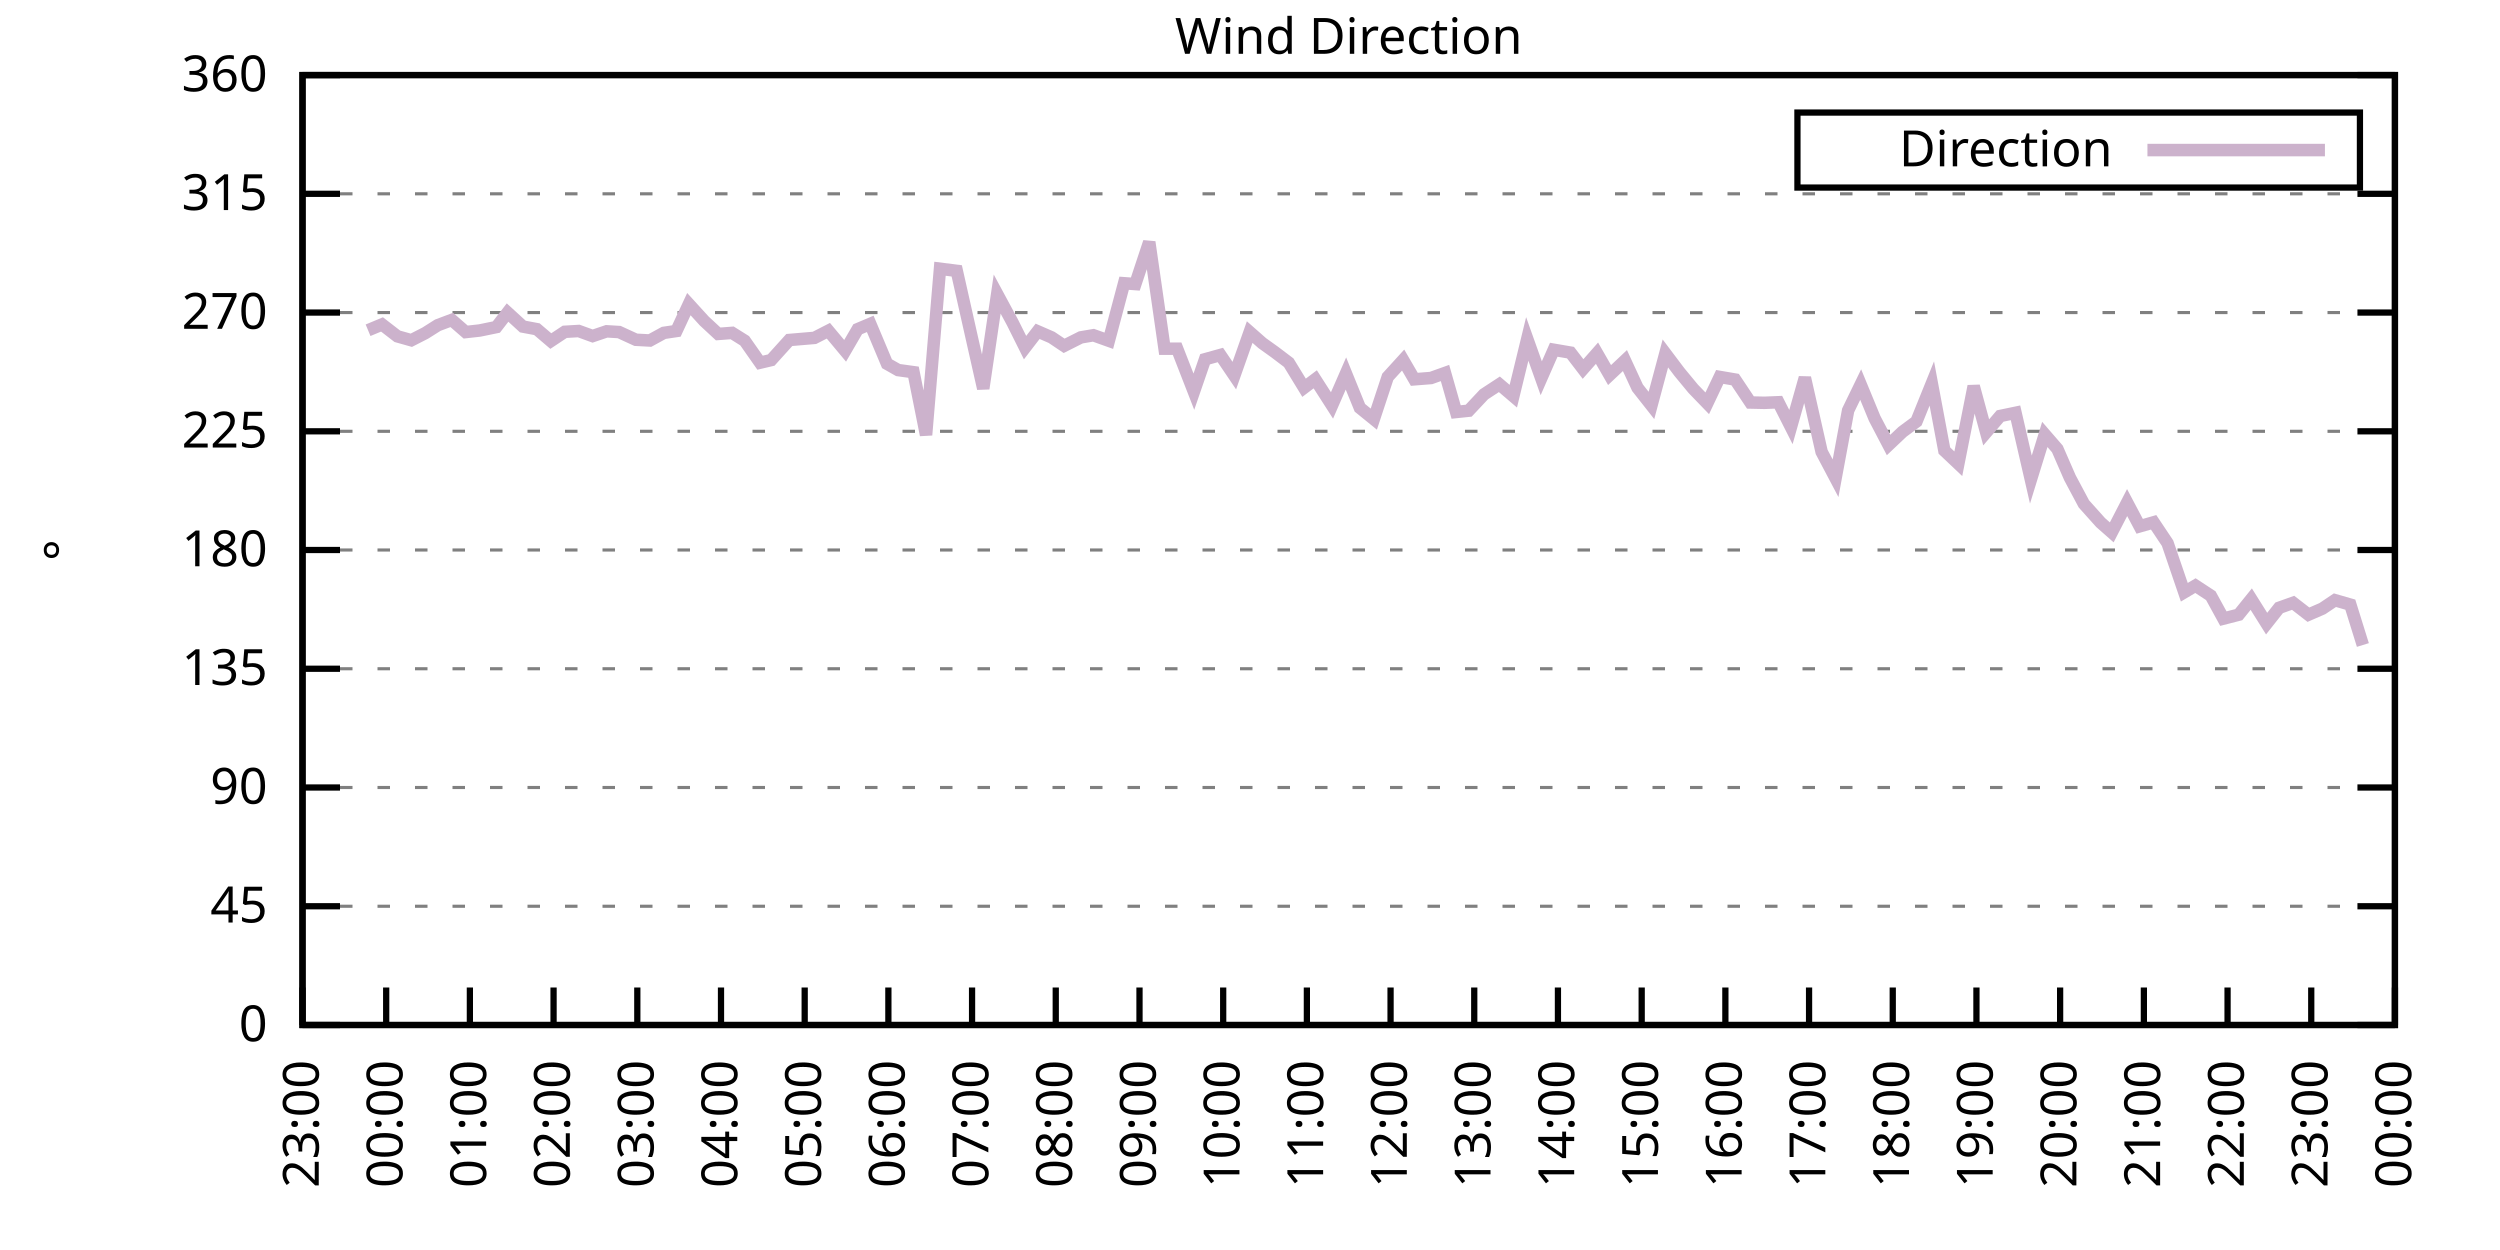
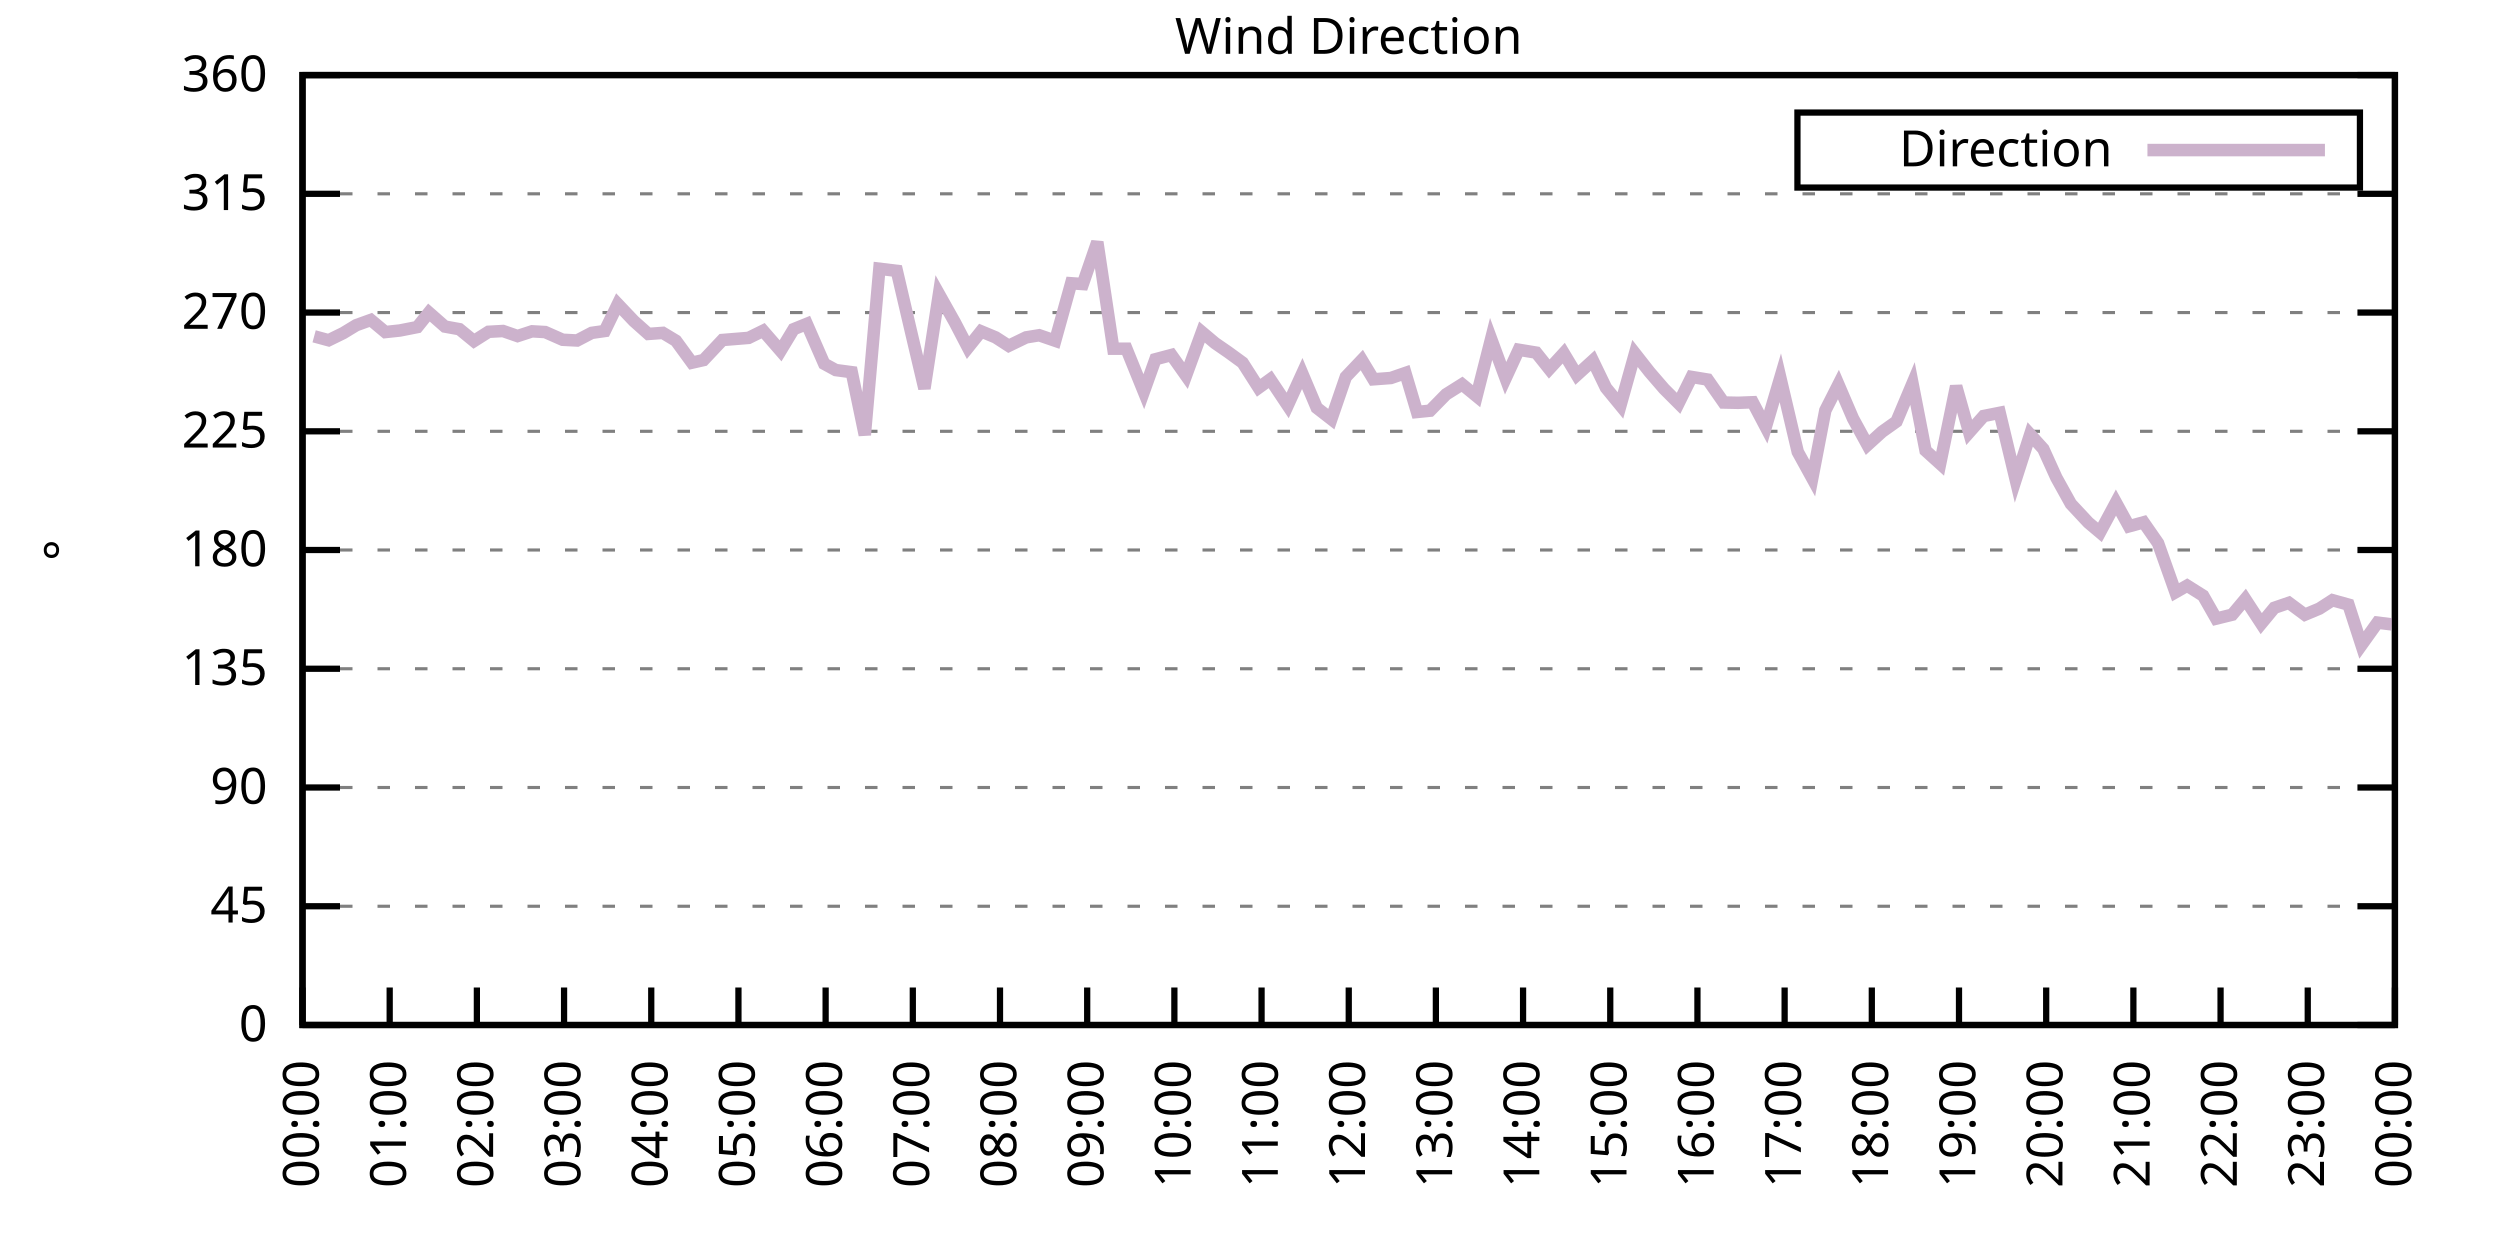
<svg xmlns="http://www.w3.org/2000/svg" xmlns:xlink="http://www.w3.org/1999/xlink" width="400" height="200" viewBox="0 0 400 200">
  <g id="gnuplot_canvas">
    <rect x="0" y="0" width="400" height="200" fill="none" />
    <defs>
      <circle id="gpDot" r="0.5" stroke-width="0.5" stroke="currentColor" />
      <path id="gpPt0" stroke-width="0.333" stroke="currentColor" d="M-1,0 h2 M0,-1 v2" />
      <path id="gpPt1" stroke-width="0.333" stroke="currentColor" d="M-1,-1 L1,1 M1,-1 L-1,1" />
      <path id="gpPt2" stroke-width="0.333" stroke="currentColor" d="M-1,0 L1,0 M0,-1 L0,1 M-1,-1 L1,1 M-1,1 L1,-1" />
      <rect id="gpPt3" stroke-width="0.333" stroke="currentColor" x="-1" y="-1" width="2" height="2" />
      <rect id="gpPt4" stroke-width="0.333" stroke="currentColor" fill="currentColor" x="-1" y="-1" width="2" height="2" />
      <circle id="gpPt5" stroke-width="0.333" stroke="currentColor" cx="0" cy="0" r="1" />
      <use xlink:href="#gpPt5" id="gpPt6" fill="currentColor" stroke="none" />
      <path id="gpPt7" stroke-width="0.333" stroke="currentColor" d="M0,-1.33 L-1.33,0.67 L1.33,0.67 z" />
      <use xlink:href="#gpPt7" id="gpPt8" fill="currentColor" stroke="none" />
      <use xlink:href="#gpPt7" id="gpPt9" stroke="currentColor" transform="rotate(180)" />
      <use xlink:href="#gpPt9" id="gpPt10" fill="currentColor" stroke="none" />
      <use xlink:href="#gpPt3" id="gpPt11" stroke="currentColor" transform="rotate(45)" />
      <use xlink:href="#gpPt11" id="gpPt12" fill="currentColor" stroke="none" />
      <path id="gpPt13" stroke-width="0.333" stroke="currentColor" d="M0,1.330 L1.265,0.411 L0.782,-1.067 L-0.782,-1.076 L-1.265,0.411 z" />
      <use xlink:href="#gpPt13" id="gpPt14" fill="currentColor" stroke="none" />
      <filter id="textbox" filterUnits="objectBoundingBox" x="0" y="0" height="1" width="1">
        <feFlood flood-color="white" flood-opacity="1" result="bgnd" />
        <feComposite in="SourceGraphic" in2="bgnd" operator="atop" />
      </filter>
      <filter id="greybox" filterUnits="objectBoundingBox" x="0" y="0" height="1" width="1">
        <feFlood flood-color="lightgrey" flood-opacity="1" result="grey" />
        <feComposite in="SourceGraphic" in2="grey" operator="atop" />
      </filter>
    </defs>
    <g fill="none" color="white" stroke="currentColor" stroke-width="1.00" stroke-linecap="butt" stroke-linejoin="miter">
</g>
    <g fill="none" color="black" stroke="currentColor" stroke-width="1.00" stroke-linecap="butt" stroke-linejoin="miter">
      <g stroke="none" shape-rendering="crispEdges">
        <polygon fill="rgb(255, 255, 255)" points="48.40,164.00 383.18,164.00 383.18,12.02 48.40,12.02 " />
      </g>
    </g>
    <g fill="none" color="black" stroke="currentColor" stroke-width="1.00" stroke-linecap="butt" stroke-linejoin="miter">
</g>
    <g fill="none" color="black" stroke="black" stroke-width="0.50" stroke-linecap="butt" stroke-linejoin="miter">
</g>
    <g fill="none" color="gray" stroke="currentColor" stroke-width="0.50" stroke-linecap="butt" stroke-linejoin="miter">
      <path stroke="gray" stroke-dasharray="2,4" class="gridline" d="M48.40,164.00 L383.19,164.00  " />
    </g>
    <g fill="none" color="gray" stroke="gray" stroke-width="1.00" stroke-linecap="butt" stroke-linejoin="miter">
</g>
    <g fill="none" color="black" stroke="currentColor" stroke-width="1.00" stroke-linecap="butt" stroke-linejoin="miter">
      <path stroke="black" d="M48.40,164.00 L54.40,164.00 M383.19,164.00 L377.19,164.00  " />
      <g transform="translate(42.80,166.60)" stroke="none" fill="black" font-family="Sans" font-size="8.00" text-anchor="end">
        <text>
          <tspan font-family="Sans"> 0</tspan>
        </text>
      </g>
    </g>
    <g fill="none" color="black" stroke="currentColor" stroke-width="1.00" stroke-linecap="butt" stroke-linejoin="miter">
</g>
    <g fill="none" color="black" stroke="black" stroke-width="0.50" stroke-linecap="butt" stroke-linejoin="miter">
</g>
    <g fill="none" color="gray" stroke="currentColor" stroke-width="0.50" stroke-linecap="butt" stroke-linejoin="miter">
      <path stroke="gray" stroke-dasharray="2,4" class="gridline" d="M48.40,145.00 L383.19,145.00  " />
    </g>
    <g fill="none" color="gray" stroke="gray" stroke-width="1.00" stroke-linecap="butt" stroke-linejoin="miter">
</g>
    <g fill="none" color="black" stroke="currentColor" stroke-width="1.00" stroke-linecap="butt" stroke-linejoin="miter">
      <path stroke="black" d="M48.40,145.00 L54.40,145.00 M383.19,145.00 L377.19,145.00  " />
      <g transform="translate(42.80,147.60)" stroke="none" fill="black" font-family="Sans" font-size="8.00" text-anchor="end">
        <text>
          <tspan font-family="Sans"> 45</tspan>
        </text>
      </g>
    </g>
    <g fill="none" color="black" stroke="currentColor" stroke-width="1.00" stroke-linecap="butt" stroke-linejoin="miter">
</g>
    <g fill="none" color="black" stroke="black" stroke-width="0.50" stroke-linecap="butt" stroke-linejoin="miter">
</g>
    <g fill="none" color="gray" stroke="currentColor" stroke-width="0.50" stroke-linecap="butt" stroke-linejoin="miter">
      <path stroke="gray" stroke-dasharray="2,4" class="gridline" d="M48.40,126.00 L383.19,126.00  " />
    </g>
    <g fill="none" color="gray" stroke="gray" stroke-width="1.00" stroke-linecap="butt" stroke-linejoin="miter">
</g>
    <g fill="none" color="black" stroke="currentColor" stroke-width="1.00" stroke-linecap="butt" stroke-linejoin="miter">
      <path stroke="black" d="M48.40,126.00 L54.40,126.00 M383.19,126.00 L377.19,126.00  " />
      <g transform="translate(42.80,128.60)" stroke="none" fill="black" font-family="Sans" font-size="8.00" text-anchor="end">
        <text>
          <tspan font-family="Sans"> 90</tspan>
        </text>
      </g>
    </g>
    <g fill="none" color="black" stroke="currentColor" stroke-width="1.00" stroke-linecap="butt" stroke-linejoin="miter">
</g>
    <g fill="none" color="black" stroke="black" stroke-width="0.50" stroke-linecap="butt" stroke-linejoin="miter">
</g>
    <g fill="none" color="gray" stroke="currentColor" stroke-width="0.50" stroke-linecap="butt" stroke-linejoin="miter">
      <path stroke="gray" stroke-dasharray="2,4" class="gridline" d="M48.40,107.00 L383.19,107.00  " />
    </g>
    <g fill="none" color="gray" stroke="gray" stroke-width="1.00" stroke-linecap="butt" stroke-linejoin="miter">
</g>
    <g fill="none" color="black" stroke="currentColor" stroke-width="1.00" stroke-linecap="butt" stroke-linejoin="miter">
      <path stroke="black" d="M48.40,107.00 L54.40,107.00 M383.19,107.00 L377.19,107.00  " />
      <g transform="translate(42.80,109.60)" stroke="none" fill="black" font-family="Sans" font-size="8.00" text-anchor="end">
        <text>
          <tspan font-family="Sans"> 135</tspan>
        </text>
      </g>
    </g>
    <g fill="none" color="black" stroke="currentColor" stroke-width="1.00" stroke-linecap="butt" stroke-linejoin="miter">
</g>
    <g fill="none" color="black" stroke="black" stroke-width="0.50" stroke-linecap="butt" stroke-linejoin="miter">
</g>
    <g fill="none" color="gray" stroke="currentColor" stroke-width="0.50" stroke-linecap="butt" stroke-linejoin="miter">
      <path stroke="gray" stroke-dasharray="2,4" class="gridline" d="M48.40,88.00 L383.19,88.00  " />
    </g>
    <g fill="none" color="gray" stroke="gray" stroke-width="1.00" stroke-linecap="butt" stroke-linejoin="miter">
</g>
    <g fill="none" color="black" stroke="currentColor" stroke-width="1.00" stroke-linecap="butt" stroke-linejoin="miter">
      <path stroke="black" d="M48.40,88.00 L54.40,88.00 M383.19,88.00 L377.19,88.00  " />
      <g transform="translate(42.80,90.60)" stroke="none" fill="black" font-family="Sans" font-size="8.00" text-anchor="end">
        <text>
          <tspan font-family="Sans"> 180</tspan>
        </text>
      </g>
    </g>
    <g fill="none" color="black" stroke="currentColor" stroke-width="1.00" stroke-linecap="butt" stroke-linejoin="miter">
</g>
    <g fill="none" color="black" stroke="black" stroke-width="0.50" stroke-linecap="butt" stroke-linejoin="miter">
</g>
    <g fill="none" color="gray" stroke="currentColor" stroke-width="0.50" stroke-linecap="butt" stroke-linejoin="miter">
      <path stroke="gray" stroke-dasharray="2,4" class="gridline" d="M48.40,69.01 L383.19,69.01  " />
    </g>
    <g fill="none" color="gray" stroke="gray" stroke-width="1.00" stroke-linecap="butt" stroke-linejoin="miter">
</g>
    <g fill="none" color="black" stroke="currentColor" stroke-width="1.00" stroke-linecap="butt" stroke-linejoin="miter">
      <path stroke="black" d="M48.40,69.01 L54.40,69.01 M383.19,69.01 L377.19,69.01  " />
      <g transform="translate(42.80,71.61)" stroke="none" fill="black" font-family="Sans" font-size="8.00" text-anchor="end">
        <text>
          <tspan font-family="Sans"> 225</tspan>
        </text>
      </g>
    </g>
    <g fill="none" color="black" stroke="currentColor" stroke-width="1.00" stroke-linecap="butt" stroke-linejoin="miter">
</g>
    <g fill="none" color="black" stroke="black" stroke-width="0.50" stroke-linecap="butt" stroke-linejoin="miter">
</g>
    <g fill="none" color="gray" stroke="currentColor" stroke-width="0.50" stroke-linecap="butt" stroke-linejoin="miter">
      <path stroke="gray" stroke-dasharray="2,4" class="gridline" d="M48.40,50.01 L383.19,50.01  " />
    </g>
    <g fill="none" color="gray" stroke="gray" stroke-width="1.00" stroke-linecap="butt" stroke-linejoin="miter">
</g>
    <g fill="none" color="black" stroke="currentColor" stroke-width="1.00" stroke-linecap="butt" stroke-linejoin="miter">
      <path stroke="black" d="M48.40,50.01 L54.40,50.01 M383.19,50.01 L377.19,50.01  " />
      <g transform="translate(42.80,52.61)" stroke="none" fill="black" font-family="Sans" font-size="8.00" text-anchor="end">
        <text>
          <tspan font-family="Sans"> 270</tspan>
        </text>
      </g>
    </g>
    <g fill="none" color="black" stroke="currentColor" stroke-width="1.00" stroke-linecap="butt" stroke-linejoin="miter">
</g>
    <g fill="none" color="black" stroke="black" stroke-width="0.50" stroke-linecap="butt" stroke-linejoin="miter">
</g>
    <g fill="none" color="gray" stroke="currentColor" stroke-width="0.50" stroke-linecap="butt" stroke-linejoin="miter">
      <path stroke="gray" stroke-dasharray="2,4" class="gridline" d="M48.40,31.01 L383.19,31.01  " />
    </g>
    <g fill="none" color="gray" stroke="gray" stroke-width="1.00" stroke-linecap="butt" stroke-linejoin="miter">
</g>
    <g fill="none" color="black" stroke="currentColor" stroke-width="1.00" stroke-linecap="butt" stroke-linejoin="miter">
      <path stroke="black" d="M48.40,31.01 L54.40,31.01 M383.19,31.01 L377.19,31.01  " />
      <g transform="translate(42.80,33.61)" stroke="none" fill="black" font-family="Sans" font-size="8.00" text-anchor="end">
        <text>
          <tspan font-family="Sans"> 315</tspan>
        </text>
      </g>
    </g>
    <g fill="none" color="black" stroke="currentColor" stroke-width="1.00" stroke-linecap="butt" stroke-linejoin="miter">
</g>
    <g fill="none" color="black" stroke="black" stroke-width="0.50" stroke-linecap="butt" stroke-linejoin="miter">
</g>
    <g fill="none" color="gray" stroke="currentColor" stroke-width="0.50" stroke-linecap="butt" stroke-linejoin="miter">
      <path stroke="gray" stroke-dasharray="2,4" class="gridline" d="M48.40,12.01 L383.19,12.01  " />
    </g>
    <g fill="none" color="gray" stroke="gray" stroke-width="1.00" stroke-linecap="butt" stroke-linejoin="miter">
</g>
    <g fill="none" color="black" stroke="currentColor" stroke-width="1.00" stroke-linecap="butt" stroke-linejoin="miter">
      <path stroke="black" d="M48.40,12.01 L54.40,12.01 M383.19,12.01 L377.19,12.01  " />
      <g transform="translate(42.80,14.61)" stroke="none" fill="black" font-family="Sans" font-size="8.00" text-anchor="end">
        <text>
          <tspan font-family="Sans"> 360</tspan>
        </text>
      </g>
    </g>
    <g fill="none" color="black" stroke="currentColor" stroke-width="1.00" stroke-linecap="butt" stroke-linejoin="miter">
      <path stroke="black" d="M48.40,164.00 L48.40,158.00  " />
      <g transform="translate(51.00,169.60) rotate(270.00)" stroke="none" fill="black" font-family="Sans" font-size="8.00" text-anchor="end">
        <text>
-           <tspan font-family="Sans">23:00</tspan>
-         </text>
-       </g>
-     </g>
-     <g fill="none" color="black" stroke="currentColor" stroke-width="1.00" stroke-linecap="butt" stroke-linejoin="miter">
-       <path stroke="black" d="M61.79,164.00 L61.79,158.00  " />
-       <g transform="translate(64.39,169.60) rotate(270.00)" stroke="none" fill="black" font-family="Sans" font-size="8.00" text-anchor="end">
-         <text>
          <tspan font-family="Sans">00:00</tspan>
        </text>
      </g>
    </g>
    <g fill="none" color="black" stroke="currentColor" stroke-width="1.00" stroke-linecap="butt" stroke-linejoin="miter">
-       <path stroke="black" d="M75.18,164.00 L75.18,158.00  " />
-       <g transform="translate(77.78,169.60) rotate(270.00)" stroke="none" fill="black" font-family="Sans" font-size="8.00" text-anchor="end">
+       <path stroke="black" d="M62.35,164.00 L62.35,158.00  " />
+       <g transform="translate(64.95,169.60) rotate(270.00)" stroke="none" fill="black" font-family="Sans" font-size="8.00" text-anchor="end">
        <text>
          <tspan font-family="Sans">01:00</tspan>
        </text>
      </g>
    </g>
    <g fill="none" color="black" stroke="currentColor" stroke-width="1.00" stroke-linecap="butt" stroke-linejoin="miter">
-       <path stroke="black" d="M88.57,164.00 L88.57,158.00  " />
-       <g transform="translate(91.17,169.60) rotate(270.00)" stroke="none" fill="black" font-family="Sans" font-size="8.00" text-anchor="end">
+       <path stroke="black" d="M76.30,164.00 L76.30,158.00  " />
+       <g transform="translate(78.90,169.60) rotate(270.00)" stroke="none" fill="black" font-family="Sans" font-size="8.00" text-anchor="end">
        <text>
          <tspan font-family="Sans">02:00</tspan>
        </text>
      </g>
    </g>
    <g fill="none" color="black" stroke="currentColor" stroke-width="1.00" stroke-linecap="butt" stroke-linejoin="miter">
-       <path stroke="black" d="M101.97,164.00 L101.97,158.00  " />
-       <g transform="translate(104.57,169.60) rotate(270.00)" stroke="none" fill="black" font-family="Sans" font-size="8.00" text-anchor="end">
+       <path stroke="black" d="M90.25,164.00 L90.25,158.00  " />
+       <g transform="translate(92.85,169.60) rotate(270.00)" stroke="none" fill="black" font-family="Sans" font-size="8.00" text-anchor="end">
        <text>
          <tspan font-family="Sans">03:00</tspan>
        </text>
      </g>
    </g>
    <g fill="none" color="black" stroke="currentColor" stroke-width="1.00" stroke-linecap="butt" stroke-linejoin="miter">
-       <path stroke="black" d="M115.36,164.00 L115.36,158.00  " />
-       <g transform="translate(117.96,169.60) rotate(270.00)" stroke="none" fill="black" font-family="Sans" font-size="8.00" text-anchor="end">
+       <path stroke="black" d="M104.20,164.00 L104.20,158.00  " />
+       <g transform="translate(106.80,169.60) rotate(270.00)" stroke="none" fill="black" font-family="Sans" font-size="8.00" text-anchor="end">
        <text>
          <tspan font-family="Sans">04:00</tspan>
        </text>
      </g>
    </g>
    <g fill="none" color="black" stroke="currentColor" stroke-width="1.00" stroke-linecap="butt" stroke-linejoin="miter">
-       <path stroke="black" d="M128.75,164.00 L128.75,158.00  " />
-       <g transform="translate(131.35,169.60) rotate(270.00)" stroke="none" fill="black" font-family="Sans" font-size="8.00" text-anchor="end">
+       <path stroke="black" d="M118.15,164.00 L118.15,158.00  " />
+       <g transform="translate(120.75,169.60) rotate(270.00)" stroke="none" fill="black" font-family="Sans" font-size="8.00" text-anchor="end">
        <text>
          <tspan font-family="Sans">05:00</tspan>
        </text>
      </g>
    </g>
    <g fill="none" color="black" stroke="currentColor" stroke-width="1.00" stroke-linecap="butt" stroke-linejoin="miter">
-       <path stroke="black" d="M142.14,164.00 L142.14,158.00  " />
-       <g transform="translate(144.74,169.60) rotate(270.00)" stroke="none" fill="black" font-family="Sans" font-size="8.00" text-anchor="end">
+       <path stroke="black" d="M132.10,164.00 L132.10,158.00  " />
+       <g transform="translate(134.70,169.60) rotate(270.00)" stroke="none" fill="black" font-family="Sans" font-size="8.00" text-anchor="end">
        <text>
          <tspan font-family="Sans">06:00</tspan>
        </text>
      </g>
    </g>
    <g fill="none" color="black" stroke="currentColor" stroke-width="1.00" stroke-linecap="butt" stroke-linejoin="miter">
-       <path stroke="black" d="M155.53,164.00 L155.53,158.00  " />
-       <g transform="translate(158.13,169.60) rotate(270.00)" stroke="none" fill="black" font-family="Sans" font-size="8.00" text-anchor="end">
+       <path stroke="black" d="M146.05,164.00 L146.05,158.00  " />
+       <g transform="translate(148.65,169.60) rotate(270.00)" stroke="none" fill="black" font-family="Sans" font-size="8.00" text-anchor="end">
        <text>
          <tspan font-family="Sans">07:00</tspan>
        </text>
      </g>
    </g>
    <g fill="none" color="black" stroke="currentColor" stroke-width="1.00" stroke-linecap="butt" stroke-linejoin="miter">
-       <path stroke="black" d="M168.92,164.00 L168.92,158.00  " />
-       <g transform="translate(171.52,169.60) rotate(270.00)" stroke="none" fill="black" font-family="Sans" font-size="8.00" text-anchor="end">
+       <path stroke="black" d="M160.00,164.00 L160.00,158.00  " />
+       <g transform="translate(162.60,169.60) rotate(270.00)" stroke="none" fill="black" font-family="Sans" font-size="8.00" text-anchor="end">
        <text>
          <tspan font-family="Sans">08:00</tspan>
        </text>
      </g>
    </g>
    <g fill="none" color="black" stroke="currentColor" stroke-width="1.00" stroke-linecap="butt" stroke-linejoin="miter">
-       <path stroke="black" d="M182.32,164.00 L182.32,158.00  " />
-       <g transform="translate(184.92,169.60) rotate(270.00)" stroke="none" fill="black" font-family="Sans" font-size="8.00" text-anchor="end">
+       <path stroke="black" d="M173.95,164.00 L173.95,158.00  " />
+       <g transform="translate(176.55,169.60) rotate(270.00)" stroke="none" fill="black" font-family="Sans" font-size="8.00" text-anchor="end">
        <text>
          <tspan font-family="Sans">09:00</tspan>
        </text>
      </g>
    </g>
    <g fill="none" color="black" stroke="currentColor" stroke-width="1.00" stroke-linecap="butt" stroke-linejoin="miter">
-       <path stroke="black" d="M195.71,164.00 L195.71,158.00  " />
-       <g transform="translate(198.31,169.60) rotate(270.00)" stroke="none" fill="black" font-family="Sans" font-size="8.00" text-anchor="end">
+       <path stroke="black" d="M187.90,164.00 L187.90,158.00  " />
+       <g transform="translate(190.50,169.60) rotate(270.00)" stroke="none" fill="black" font-family="Sans" font-size="8.00" text-anchor="end">
        <text>
          <tspan font-family="Sans">10:00</tspan>
        </text>
      </g>
    </g>
    <g fill="none" color="black" stroke="currentColor" stroke-width="1.00" stroke-linecap="butt" stroke-linejoin="miter">
-       <path stroke="black" d="M209.10,164.00 L209.10,158.00  " />
-       <g transform="translate(211.70,169.60) rotate(270.00)" stroke="none" fill="black" font-family="Sans" font-size="8.00" text-anchor="end">
+       <path stroke="black" d="M201.85,164.00 L201.85,158.00  " />
+       <g transform="translate(204.45,169.60) rotate(270.00)" stroke="none" fill="black" font-family="Sans" font-size="8.00" text-anchor="end">
        <text>
          <tspan font-family="Sans">11:00</tspan>
        </text>
      </g>
    </g>
    <g fill="none" color="black" stroke="currentColor" stroke-width="1.00" stroke-linecap="butt" stroke-linejoin="miter">
-       <path stroke="black" d="M222.49,164.00 L222.49,158.00  " />
-       <g transform="translate(225.09,169.60) rotate(270.00)" stroke="none" fill="black" font-family="Sans" font-size="8.00" text-anchor="end">
+       <path stroke="black" d="M215.80,164.00 L215.80,158.00  " />
+       <g transform="translate(218.40,169.60) rotate(270.00)" stroke="none" fill="black" font-family="Sans" font-size="8.00" text-anchor="end">
        <text>
          <tspan font-family="Sans">12:00</tspan>
        </text>
      </g>
    </g>
    <g fill="none" color="black" stroke="currentColor" stroke-width="1.00" stroke-linecap="butt" stroke-linejoin="miter">
-       <path stroke="black" d="M235.88,164.00 L235.88,158.00  " />
-       <g transform="translate(238.48,169.60) rotate(270.00)" stroke="none" fill="black" font-family="Sans" font-size="8.00" text-anchor="end">
+       <path stroke="black" d="M229.74,164.00 L229.74,158.00  " />
+       <g transform="translate(232.34,169.60) rotate(270.00)" stroke="none" fill="black" font-family="Sans" font-size="8.00" text-anchor="end">
        <text>
          <tspan font-family="Sans">13:00</tspan>
        </text>
      </g>
    </g>
    <g fill="none" color="black" stroke="currentColor" stroke-width="1.00" stroke-linecap="butt" stroke-linejoin="miter">
-       <path stroke="black" d="M249.27,164.00 L249.27,158.00  " />
-       <g transform="translate(251.87,169.60) rotate(270.00)" stroke="none" fill="black" font-family="Sans" font-size="8.00" text-anchor="end">
+       <path stroke="black" d="M243.69,164.00 L243.69,158.00  " />
+       <g transform="translate(246.29,169.60) rotate(270.00)" stroke="none" fill="black" font-family="Sans" font-size="8.00" text-anchor="end">
        <text>
          <tspan font-family="Sans">14:00</tspan>
        </text>
      </g>
    </g>
    <g fill="none" color="black" stroke="currentColor" stroke-width="1.00" stroke-linecap="butt" stroke-linejoin="miter">
-       <path stroke="black" d="M262.67,164.00 L262.67,158.00  " />
-       <g transform="translate(265.27,169.60) rotate(270.00)" stroke="none" fill="black" font-family="Sans" font-size="8.00" text-anchor="end">
+       <path stroke="black" d="M257.64,164.00 L257.64,158.00  " />
+       <g transform="translate(260.24,169.60) rotate(270.00)" stroke="none" fill="black" font-family="Sans" font-size="8.00" text-anchor="end">
        <text>
          <tspan font-family="Sans">15:00</tspan>
        </text>
      </g>
    </g>
    <g fill="none" color="black" stroke="currentColor" stroke-width="1.00" stroke-linecap="butt" stroke-linejoin="miter">
-       <path stroke="black" d="M276.06,164.00 L276.06,158.00  " />
-       <g transform="translate(278.66,169.60) rotate(270.00)" stroke="none" fill="black" font-family="Sans" font-size="8.00" text-anchor="end">
+       <path stroke="black" d="M271.59,164.00 L271.59,158.00  " />
+       <g transform="translate(274.19,169.60) rotate(270.00)" stroke="none" fill="black" font-family="Sans" font-size="8.00" text-anchor="end">
        <text>
          <tspan font-family="Sans">16:00</tspan>
        </text>
      </g>
    </g>
    <g fill="none" color="black" stroke="currentColor" stroke-width="1.00" stroke-linecap="butt" stroke-linejoin="miter">
-       <path stroke="black" d="M289.45,164.00 L289.45,158.00  " />
-       <g transform="translate(292.05,169.60) rotate(270.00)" stroke="none" fill="black" font-family="Sans" font-size="8.00" text-anchor="end">
+       <path stroke="black" d="M285.54,164.00 L285.54,158.00  " />
+       <g transform="translate(288.14,169.60) rotate(270.00)" stroke="none" fill="black" font-family="Sans" font-size="8.00" text-anchor="end">
        <text>
          <tspan font-family="Sans">17:00</tspan>
        </text>
      </g>
    </g>
    <g fill="none" color="black" stroke="currentColor" stroke-width="1.00" stroke-linecap="butt" stroke-linejoin="miter">
-       <path stroke="black" d="M302.84,164.00 L302.84,158.00  " />
-       <g transform="translate(305.44,169.60) rotate(270.00)" stroke="none" fill="black" font-family="Sans" font-size="8.00" text-anchor="end">
+       <path stroke="black" d="M299.49,164.00 L299.49,158.00  " />
+       <g transform="translate(302.09,169.60) rotate(270.00)" stroke="none" fill="black" font-family="Sans" font-size="8.00" text-anchor="end">
        <text>
          <tspan font-family="Sans">18:00</tspan>
        </text>
      </g>
    </g>
    <g fill="none" color="black" stroke="currentColor" stroke-width="1.00" stroke-linecap="butt" stroke-linejoin="miter">
-       <path stroke="black" d="M316.23,164.00 L316.23,158.00  " />
-       <g transform="translate(318.83,169.60) rotate(270.00)" stroke="none" fill="black" font-family="Sans" font-size="8.00" text-anchor="end">
+       <path stroke="black" d="M313.44,164.00 L313.44,158.00  " />
+       <g transform="translate(316.04,169.60) rotate(270.00)" stroke="none" fill="black" font-family="Sans" font-size="8.00" text-anchor="end">
        <text>
          <tspan font-family="Sans">19:00</tspan>
        </text>
      </g>
    </g>
    <g fill="none" color="black" stroke="currentColor" stroke-width="1.00" stroke-linecap="butt" stroke-linejoin="miter">
-       <path stroke="black" d="M329.62,164.00 L329.62,158.00  " />
-       <g transform="translate(332.22,169.60) rotate(270.00)" stroke="none" fill="black" font-family="Sans" font-size="8.00" text-anchor="end">
+       <path stroke="black" d="M327.39,164.00 L327.39,158.00  " />
+       <g transform="translate(329.99,169.60) rotate(270.00)" stroke="none" fill="black" font-family="Sans" font-size="8.00" text-anchor="end">
        <text>
          <tspan font-family="Sans">20:00</tspan>
        </text>
      </g>
    </g>
    <g fill="none" color="black" stroke="currentColor" stroke-width="1.00" stroke-linecap="butt" stroke-linejoin="miter">
-       <path stroke="black" d="M343.02,164.00 L343.02,158.00  " />
-       <g transform="translate(345.62,169.60) rotate(270.00)" stroke="none" fill="black" font-family="Sans" font-size="8.00" text-anchor="end">
+       <path stroke="black" d="M341.34,164.00 L341.34,158.00  " />
+       <g transform="translate(343.94,169.60) rotate(270.00)" stroke="none" fill="black" font-family="Sans" font-size="8.00" text-anchor="end">
        <text>
          <tspan font-family="Sans">21:00</tspan>
        </text>
      </g>
    </g>
    <g fill="none" color="black" stroke="currentColor" stroke-width="1.00" stroke-linecap="butt" stroke-linejoin="miter">
-       <path stroke="black" d="M356.41,164.00 L356.41,158.00  " />
-       <g transform="translate(359.01,169.60) rotate(270.00)" stroke="none" fill="black" font-family="Sans" font-size="8.00" text-anchor="end">
+       <path stroke="black" d="M355.29,164.00 L355.29,158.00  " />
+       <g transform="translate(357.89,169.60) rotate(270.00)" stroke="none" fill="black" font-family="Sans" font-size="8.00" text-anchor="end">
        <text>
          <tspan font-family="Sans">22:00</tspan>
        </text>
      </g>
    </g>
    <g fill="none" color="black" stroke="currentColor" stroke-width="1.00" stroke-linecap="butt" stroke-linejoin="miter">
-       <path stroke="black" d="M369.80,164.00 L369.80,158.00  " />
-       <g transform="translate(372.40,169.60) rotate(270.00)" stroke="none" fill="black" font-family="Sans" font-size="8.00" text-anchor="end">
+       <path stroke="black" d="M369.24,164.00 L369.24,158.00  " />
+       <g transform="translate(371.84,169.60) rotate(270.00)" stroke="none" fill="black" font-family="Sans" font-size="8.00" text-anchor="end">
        <text>
          <tspan font-family="Sans">23:00</tspan>
        </text>
      </g>
    </g>
    <g fill="none" color="black" stroke="currentColor" stroke-width="1.00" stroke-linecap="butt" stroke-linejoin="miter">
      <path stroke="black" d="M383.19,164.00 L383.19,158.00  " />
      <g transform="translate(385.79,169.60) rotate(270.00)" stroke="none" fill="black" font-family="Sans" font-size="8.00" text-anchor="end">
        <text>
          <tspan font-family="Sans">00:00</tspan>
        </text>
      </g>
    </g>
    <g fill="none" color="black" stroke="currentColor" stroke-width="1.00" stroke-linecap="butt" stroke-linejoin="miter">
</g>
    <g fill="none" color="black" stroke="currentColor" stroke-width="1.00" stroke-linecap="butt" stroke-linejoin="miter">
      <path stroke="black" d="M48.40,12.01 L48.40,164.00 L383.19,164.00 L383.19,12.01 L48.40,12.01 Z  " />
    </g>
    <g fill="none" color="black" stroke="currentColor" stroke-width="1.00" stroke-linecap="butt" stroke-linejoin="miter">
</g>
    <g fill="none" color="black" stroke="currentColor" stroke-width="1.00" stroke-linecap="butt" stroke-linejoin="miter">
      <path stroke="black" d="M287.59,30.01 L287.59,18.01 L377.59,18.01 L377.59,30.01 L287.59,30.01 Z  " />
    </g>
    <g id="Wind_direction_plot_1">
      <g fill="none" color="white" stroke="black" stroke-width="2.00" stroke-linecap="butt" stroke-linejoin="miter">
</g>
      <g fill="none" color="black" stroke="currentColor" stroke-width="2.00" stroke-linecap="butt" stroke-linejoin="miter">
        <g transform="translate(337.99,26.61)" stroke="none" fill="black" font-family="Sans" font-size="8.00" text-anchor="end">
          <text>
            <tspan font-family="Sans">Direction</tspan>
          </text>
        </g>
      </g>
      <g fill="none" color="black" stroke="currentColor" stroke-width="2.00" stroke-linecap="butt" stroke-linejoin="miter">
-         <path stroke="rgb(204, 178, 204)" d="M343.59,24.01 L371.99,24.01 M58.89,52.84 L61.12,51.91 L63.58,53.81 L65.81,54.44 L68.04,53.30 L70.05,52.03   L72.28,51.19 L74.51,53.13 L76.75,52.88 L79.42,52.33 L81.21,50.01 L83.66,52.25 L85.90,52.67 L88.13,54.57   L90.36,53.09 L92.59,52.96 L94.82,53.77 L97.06,53.01 L99.06,53.13 L101.74,54.36 L103.98,54.48 L106.21,53.26   L108.22,52.96 L110.22,48.66 L112.68,51.36 L114.91,53.43 L117.14,53.26 L119.15,54.52 L121.61,58.03 L123.39,57.61   L126.29,54.40 L130.31,54.06 L132.54,52.92 L135.22,56.13 L137.23,52.67 L139.24,51.82 L141.92,58.20 L143.70,59.21   L146.16,59.55 L148.17,69.60 L150.40,43.00 L153.08,43.34 L155.31,53.26 L157.32,62.17 L159.55,47.05 L162.01,51.61   L164.01,55.62 L166.02,53.01 L168.25,53.98 L170.26,55.33 L172.94,53.98 L174.95,53.64 L177.41,54.52 L179.86,45.32   L181.65,45.45 L183.88,38.73 L186.33,55.79 L188.34,55.79 L191.02,62.67 L192.81,57.48 L195.26,56.80 L197.49,60.10   L199.95,53.13 L201.96,54.90 L203.97,56.34 L206.20,58.03 L208.65,62.04 L210.44,60.69 L213.12,64.87 L215.35,59.76   L217.58,65.25 L219.81,67.06 L222.04,60.31 L224.50,57.61 L226.29,60.69 L228.96,60.48 L231.20,59.68 L232.98,65.92   L234.99,65.71 L237.44,63.10 L239.90,61.49 L242.13,63.39 L244.36,54.23 L246.60,60.52 L248.60,55.96 L251.28,56.42   L253.29,59.04 L255.52,56.51 L257.53,60.01 L259.99,57.69 L262.00,62.04 L264.23,64.87 L266.46,56.55 L268.69,59.51   L270.92,62.21 L273.16,64.53 L275.16,60.31 L277.62,60.73 L280.07,64.40 L282.31,64.45 L284.54,64.36 L286.55,68.33   L288.78,60.44 L291.46,72.30 L293.69,76.52 L295.70,65.67 L297.71,61.53 L299.94,66.94 L302.17,71.20 L304.40,69.09   L306.63,67.44 L309.09,61.36 L311.10,72.09 L313.33,74.20 L315.79,61.79 L317.79,69.18 L320.03,66.56 L322.48,66.05   L324.94,76.73 L327.17,69.51 L329.18,71.83 L331.19,76.44 L333.42,80.62 L336.10,83.61 L337.88,85.18 L340.34,80.41   L342.35,84.21 L344.58,83.57 L346.81,86.91 L349.49,94.76 L351.27,93.70 L353.73,95.31 L355.74,98.98 L358.19,98.35   L360.20,95.86 L362.66,99.78 L364.66,97.25 L366.90,96.45 L369.35,98.35 L371.58,97.38 L373.59,96.03 L376.05,96.74   L378.06,103.20  " />
+         <path stroke="rgb(204, 178, 204)" d="M343.59,24.01 L371.99,24.01 M50.26,53.81 L52.58,54.44 L54.91,53.30 L57.00,52.03 L59.33,51.19 L61.65,53.13   L63.98,52.88 L66.77,52.33 L68.63,50.01 L71.18,52.25 L73.51,52.67 L75.83,54.57 L78.16,53.09 L80.48,52.96   L82.81,53.77 L85.13,53.01 L87.23,53.13 L90.02,54.36 L92.34,54.48 L94.67,53.26 L96.76,52.96 L98.85,48.66   L101.41,51.36 L103.73,53.43 L106.06,53.26 L108.15,54.52 L110.71,58.03 L112.57,57.61 L115.59,54.40 L119.78,54.06   L122.10,52.92 L124.89,56.13 L126.98,52.67 L129.08,51.82 L131.87,58.20 L133.72,59.21 L136.28,59.55 L138.37,69.60   L140.70,43.00 L143.49,43.34 L145.81,53.26 L147.91,62.17 L150.23,47.05 L152.79,51.61 L154.88,55.62 L156.97,53.01   L159.30,53.98 L161.39,55.33 L164.18,53.98 L166.27,53.64 L168.83,54.52 L171.39,45.32 L173.25,45.45 L175.57,38.73   L178.13,55.79 L180.22,55.79 L183.01,62.67 L184.87,57.48 L187.43,56.80 L189.76,60.10 L192.31,53.13 L194.41,54.90   L196.50,56.34 L198.82,58.03 L201.38,62.04 L203.24,60.69 L206.03,64.87 L208.36,59.76 L210.68,65.25 L213.01,67.06   L215.33,60.31 L217.89,57.61 L219.75,60.69 L222.54,60.48 L224.86,59.68 L226.72,65.92 L228.81,65.71 L231.37,63.10   L233.93,61.49 L236.25,63.39 L238.58,54.23 L240.90,60.52 L243.00,55.96 L245.79,56.42 L247.88,59.04 L250.20,56.51   L252.30,60.01 L254.85,57.69 L256.95,62.04 L259.27,64.87 L261.60,56.55 L263.92,59.51 L266.25,62.21 L268.57,64.53   L270.66,60.31 L273.22,60.73 L275.78,64.40 L278.10,64.45 L280.43,64.36 L282.52,68.33 L284.85,60.44 L287.64,72.30   L289.96,76.52 L292.05,65.67 L294.15,61.53 L296.47,66.94 L298.80,71.20 L301.12,69.09 L303.44,67.44 L306.00,61.36   L308.09,72.09 L310.42,74.20 L312.98,61.79 L315.07,69.18 L317.39,66.56 L319.95,66.05 L322.51,76.73 L324.83,69.51   L326.93,71.83 L329.02,76.44 L331.34,80.62 L334.13,83.61 L335.99,85.18 L338.55,80.41 L340.64,84.21 L342.97,83.57   L345.29,86.91 L348.08,94.76 L349.94,93.70 L352.50,95.31 L354.59,98.98 L357.15,98.35 L359.24,95.86 L361.80,99.78   L363.89,97.25 L366.22,96.45 L368.78,98.35 L371.10,97.38 L373.19,96.03 L375.75,96.74 L377.84,103.20 L380.40,99.62   L382.73,99.91  " />
      </g>
    </g>
    <g fill="none" color="black" stroke="currentColor" stroke-width="2.00" stroke-linecap="butt" stroke-linejoin="miter">
</g>
    <g fill="none" color="black" stroke="black" stroke-width="1.00" stroke-linecap="butt" stroke-linejoin="miter">
</g>
    <g fill="none" color="black" stroke="currentColor" stroke-width="1.00" stroke-linecap="butt" stroke-linejoin="miter">
      <path stroke="black" d="M48.40,12.01 L48.40,164.00 L383.19,164.00 L383.19,12.01 L48.40,12.01 Z  " />
      <g transform="translate(12.80,88.01) rotate(270.00)" stroke="none" fill="black" font-family="Sans" font-size="8.00" text-anchor="middle">
        <text>
          <tspan font-family="Sans">°</tspan>
        </text>
      </g>
    </g>
    <g fill="none" color="black" stroke="currentColor" stroke-width="1.00" stroke-linecap="butt" stroke-linejoin="miter">
</g>
    <g fill="none" color="black" stroke="currentColor" stroke-width="1.00" stroke-linecap="butt" stroke-linejoin="miter">
      <g transform="translate(215.79,8.61)" stroke="none" fill="black" font-family="Sans" font-size="8.00" text-anchor="middle">
        <text>
          <tspan font-family="Sans">Wind Direction</tspan>
        </text>
      </g>
    </g>
    <g fill="none" color="black" stroke="currentColor" stroke-width="1.00" stroke-linecap="butt" stroke-linejoin="miter">
</g>
  </g>
</svg>
